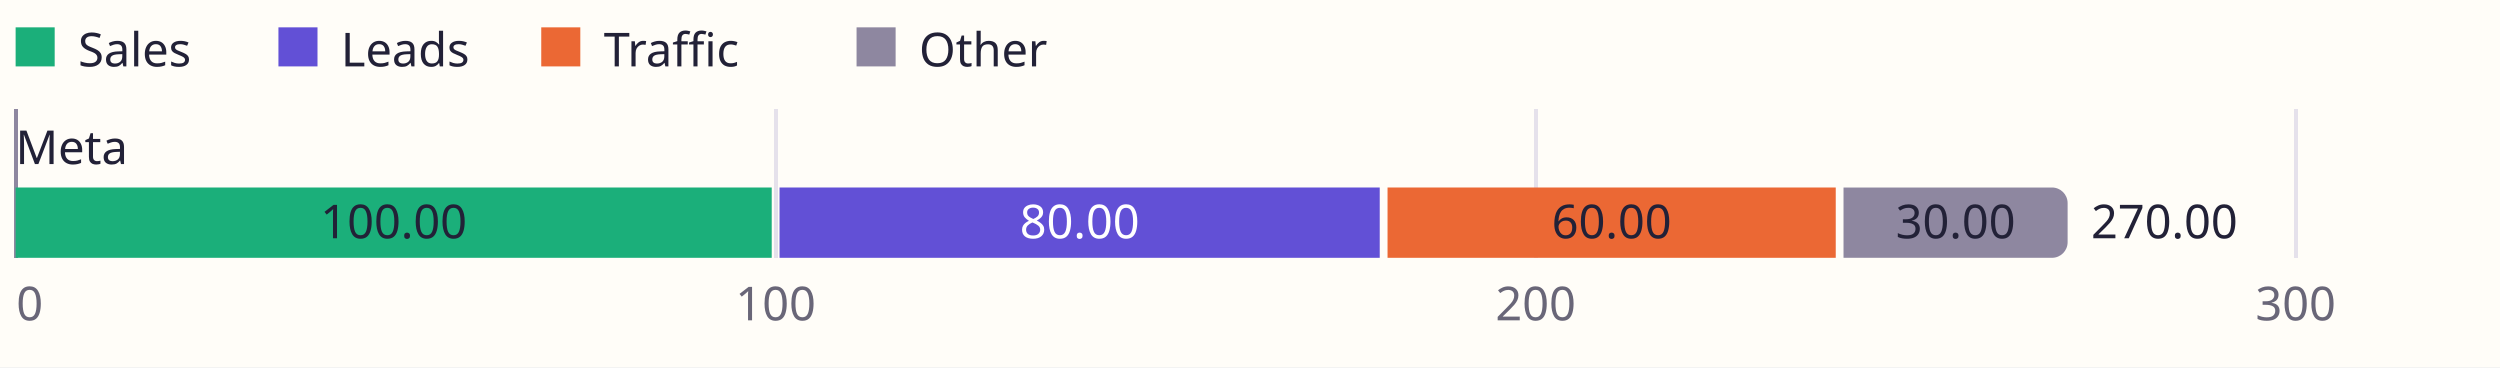
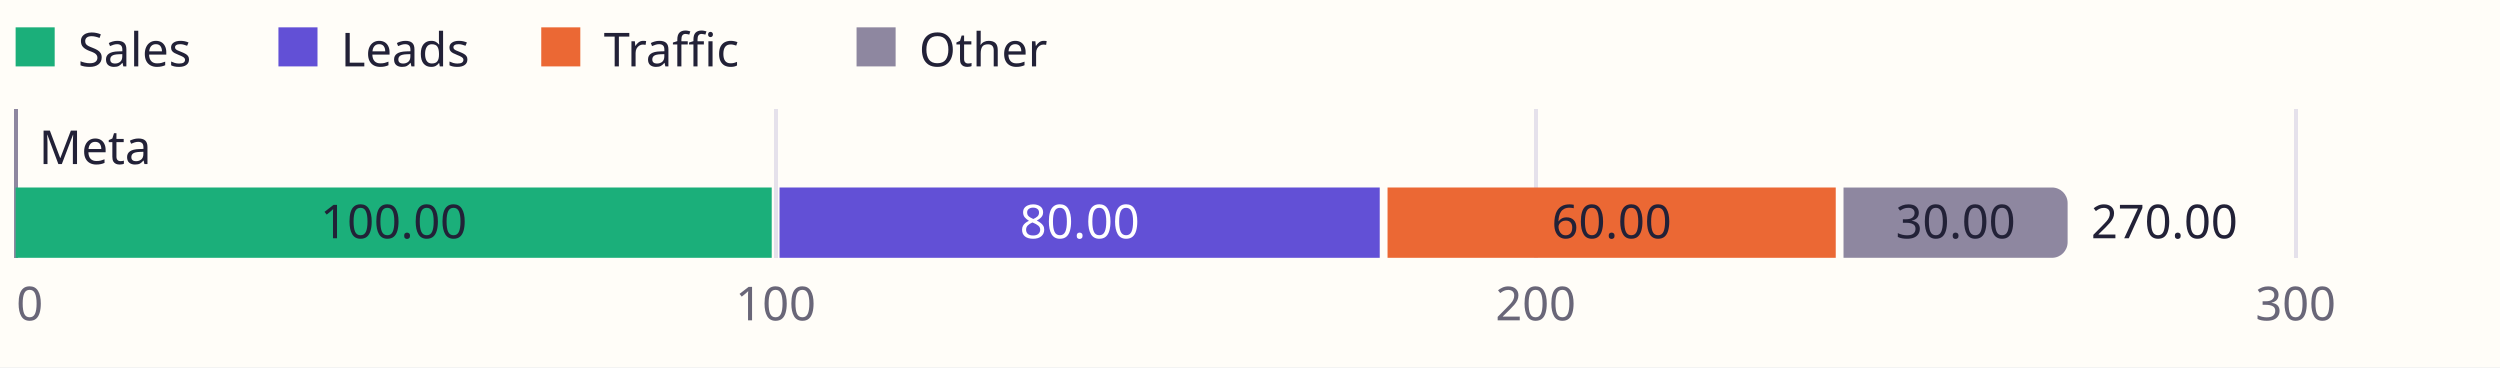
<svg xmlns="http://www.w3.org/2000/svg" viewBox="0 0 640 94" width="640" height="94" role="img" aria-labelledby="amcp-19yf8yp-t amcp-19yf8yp-d" lang="en" direction="ltr" font-family="Aptos, Segoe UI, Noto Sans Arabic, sans-serif">
  <rect width="640" height="94" fill="#fffdf8" />
  <line x1="198.56" y1="28" x2="198.56" y2="66" stroke="#e5e1eb" stroke-width="1" shape-rendering="crispEdges" />
  <line x1="393.12" y1="28" x2="393.12" y2="66" stroke="#e5e1eb" stroke-width="1" shape-rendering="crispEdges" />
  <line x1="587.68" y1="28" x2="587.68" y2="66" stroke="#e5e1eb" stroke-width="1" shape-rendering="crispEdges" />
  <line x1="4" y1="28" x2="4" y2="66" stroke="#8e87a0" stroke-width="1" shape-rendering="crispEdges" />
  <rect x="4" y="7" width="10" height="10" fill="#1baf7a" />
  <rect x="71.28" y="7" width="10" height="10" fill="#6250d6" />
  <rect x="138.56" y="7" width="10" height="10" fill="#eb6834" />
  <rect x="219.28" y="7" width="10" height="10" fill="#8e87a0" />
  <rect x="4" y="48" width="193.56" height="18" fill="#1baf7a" />
  <rect x="199.56" y="48" width="153.65" height="18" fill="#6250d6" />
  <rect x="355.21" y="48" width="114.74" height="18" fill="#eb6834" />
  <path d="M471.94,48H525.31A4,4 0 0 1 529.31,52V62A4,4 0 0 1 525.31,66H471.94Z" fill="#8e87a0" />
  <text x="20" y="17" text-anchor="start" font-size="12" fill="#222137">Sales</text>
  <text x="87.28" y="17" text-anchor="start" font-size="12" fill="#222137">Leads</text>
  <text x="154.56" y="17" text-anchor="start" font-size="12" fill="#222137">Traffic</text>
  <text x="235.28" y="17" text-anchor="start" font-size="12" fill="#222137">Other</text>
-   <text x="4" y="42" text-anchor="start" font-size="12" fill="#222137">Meta</text>
+   <text x="10" y="42" text-anchor="start" font-size="12" fill="#222137">Meta</text>
  <text x="100.78" y="61" text-anchor="middle" font-size="12" fill="#222137">100.00</text>
  <text x="276.39" y="61" text-anchor="middle" font-size="12" fill="#ffffff">80.00</text>
  <text x="412.58" y="61" text-anchor="middle" font-size="12" fill="#222137">60.00</text>
  <text x="500.63" y="61" text-anchor="middle" font-size="12" fill="#222137">30.00</text>
  <text x="535.31" y="61" text-anchor="start" font-size="12" fill="#222137">270.00</text>
  <text x="7.6" y="82" text-anchor="middle" font-size="12" fill="#696678">0</text>
  <text x="198.56" y="82" text-anchor="middle" font-size="12" fill="#696678">100</text>
  <text x="393.12" y="82" text-anchor="middle" font-size="12" fill="#696678">200</text>
  <text x="587.68" y="82" text-anchor="middle" font-size="12" fill="#696678">300</text>
</svg>
